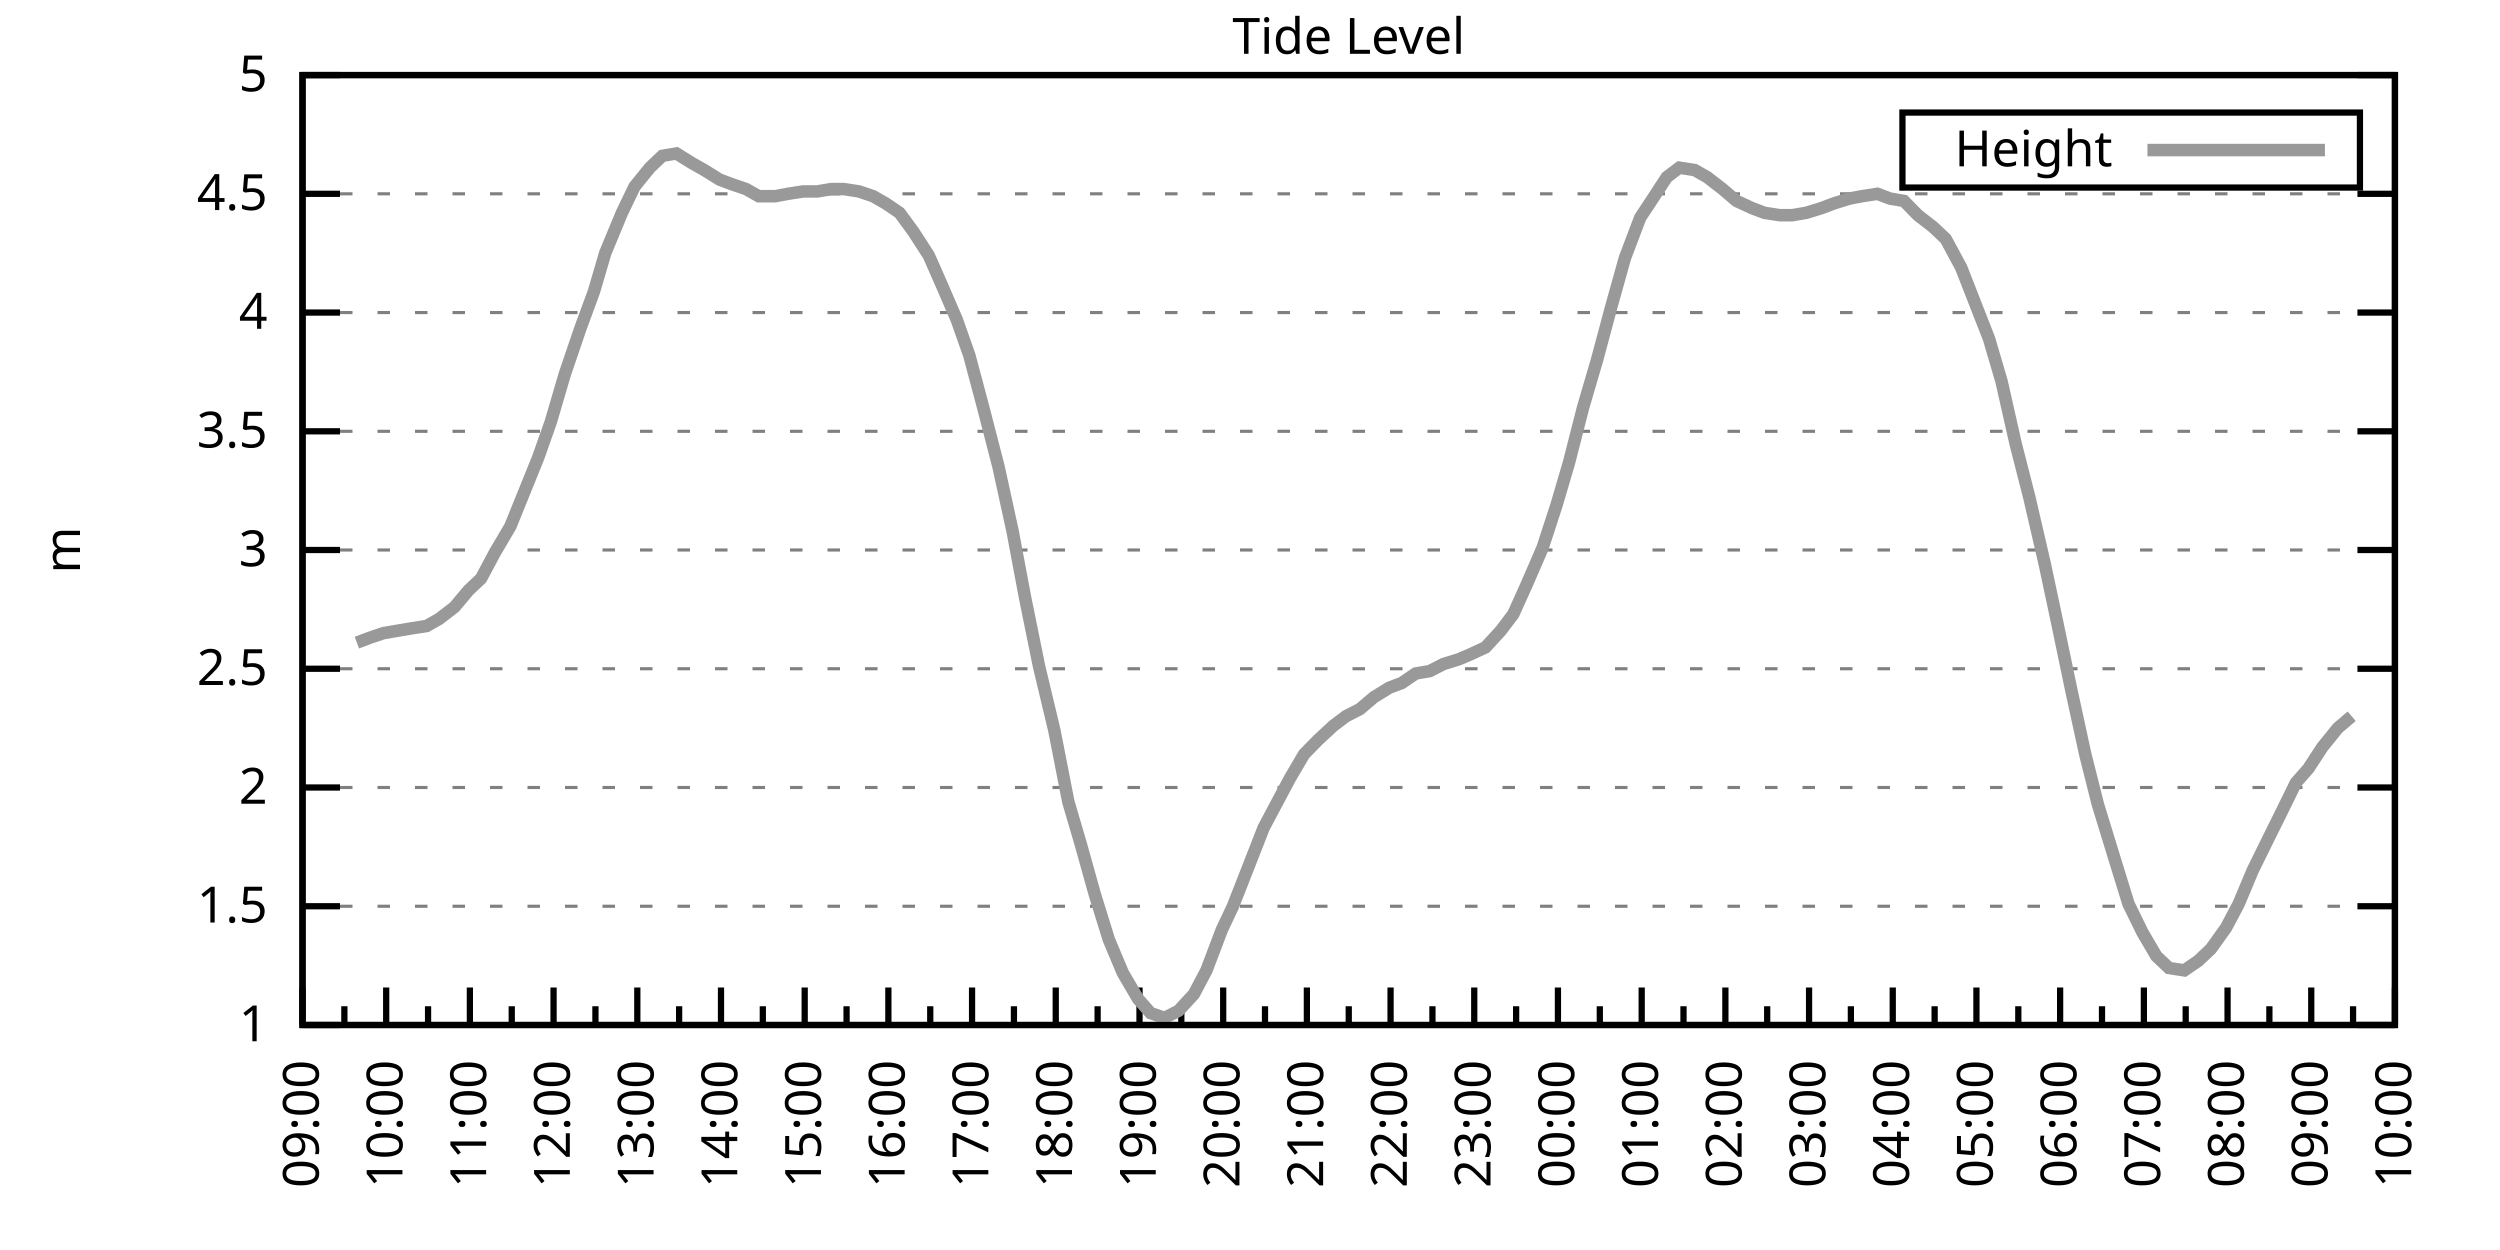
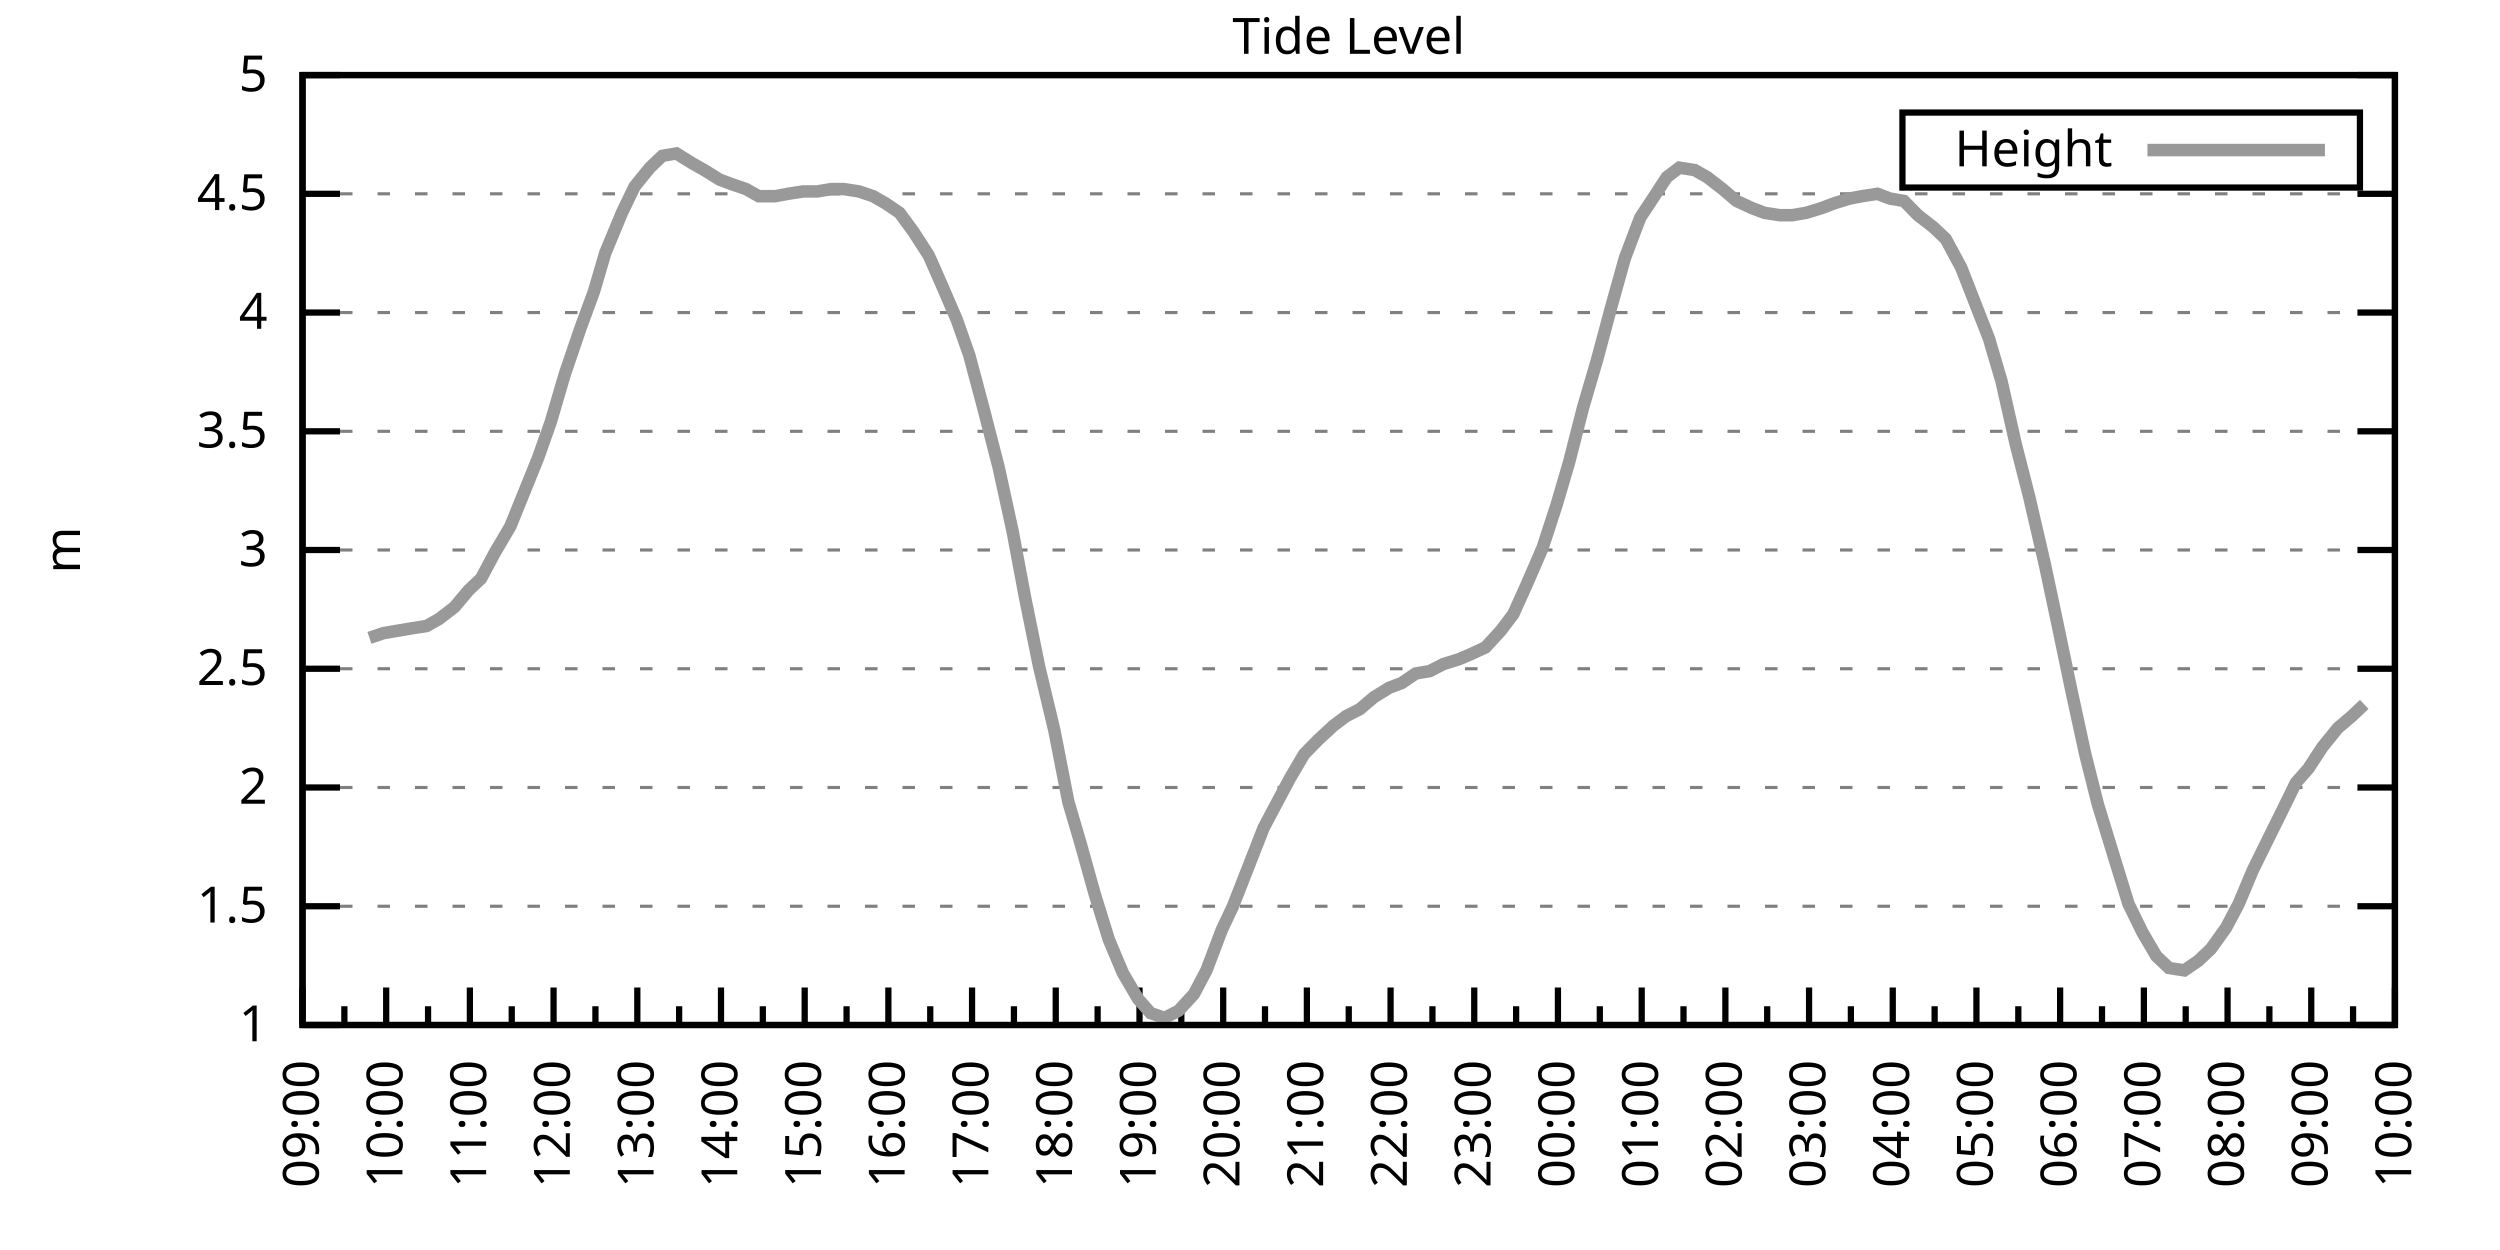
<svg xmlns="http://www.w3.org/2000/svg" xmlns:xlink="http://www.w3.org/1999/xlink" width="400" height="200" viewBox="0 0 400 200">
  <g id="gnuplot_canvas">
    <rect x="0" y="0" width="400" height="200" fill="none" />
    <defs>
      <circle id="gpDot" r="0.5" stroke-width="0.5" stroke="currentColor" />
      <path id="gpPt0" stroke-width="0.333" stroke="currentColor" d="M-1,0 h2 M0,-1 v2" />
      <path id="gpPt1" stroke-width="0.333" stroke="currentColor" d="M-1,-1 L1,1 M1,-1 L-1,1" />
      <path id="gpPt2" stroke-width="0.333" stroke="currentColor" d="M-1,0 L1,0 M0,-1 L0,1 M-1,-1 L1,1 M-1,1 L1,-1" />
      <rect id="gpPt3" stroke-width="0.333" stroke="currentColor" x="-1" y="-1" width="2" height="2" />
      <rect id="gpPt4" stroke-width="0.333" stroke="currentColor" fill="currentColor" x="-1" y="-1" width="2" height="2" />
      <circle id="gpPt5" stroke-width="0.333" stroke="currentColor" cx="0" cy="0" r="1" />
      <use xlink:href="#gpPt5" id="gpPt6" fill="currentColor" stroke="none" />
      <path id="gpPt7" stroke-width="0.333" stroke="currentColor" d="M0,-1.33 L-1.33,0.67 L1.33,0.67 z" />
      <use xlink:href="#gpPt7" id="gpPt8" fill="currentColor" stroke="none" />
      <use xlink:href="#gpPt7" id="gpPt9" stroke="currentColor" transform="rotate(180)" />
      <use xlink:href="#gpPt9" id="gpPt10" fill="currentColor" stroke="none" />
      <use xlink:href="#gpPt3" id="gpPt11" stroke="currentColor" transform="rotate(45)" />
      <use xlink:href="#gpPt11" id="gpPt12" fill="currentColor" stroke="none" />
      <path id="gpPt13" stroke-width="0.333" stroke="currentColor" d="M0,1.330 L1.265,0.411 L0.782,-1.067 L-0.782,-1.076 L-1.265,0.411 z" />
      <use xlink:href="#gpPt13" id="gpPt14" fill="currentColor" stroke="none" />
      <filter id="textbox" filterUnits="objectBoundingBox" x="0" y="0" height="1" width="1">
        <feFlood flood-color="white" flood-opacity="1" result="bgnd" />
        <feComposite in="SourceGraphic" in2="bgnd" operator="atop" />
      </filter>
      <filter id="greybox" filterUnits="objectBoundingBox" x="0" y="0" height="1" width="1">
        <feFlood flood-color="lightgrey" flood-opacity="1" result="grey" />
        <feComposite in="SourceGraphic" in2="grey" operator="atop" />
      </filter>
    </defs>
    <g fill="none" color="white" stroke="currentColor" stroke-width="1.00" stroke-linecap="butt" stroke-linejoin="miter">
</g>
    <g fill="none" color="black" stroke="currentColor" stroke-width="1.00" stroke-linecap="butt" stroke-linejoin="miter">
      <g stroke="none" shape-rendering="crispEdges">
        <polygon fill="rgb(255, 255, 255)" points="48.40,164.00 383.18,164.00 383.18,12.02 48.40,12.02 " />
      </g>
    </g>
    <g fill="none" color="black" stroke="currentColor" stroke-width="1.00" stroke-linecap="butt" stroke-linejoin="miter">
</g>
    <g fill="none" color="black" stroke="black" stroke-width="0.50" stroke-linecap="butt" stroke-linejoin="miter">
</g>
    <g fill="none" color="gray" stroke="currentColor" stroke-width="0.50" stroke-linecap="butt" stroke-linejoin="miter">
      <path stroke="gray" stroke-dasharray="2,4" class="gridline" d="M48.40,164.00 L383.19,164.00  " />
    </g>
    <g fill="none" color="gray" stroke="gray" stroke-width="1.00" stroke-linecap="butt" stroke-linejoin="miter">
</g>
    <g fill="none" color="black" stroke="currentColor" stroke-width="1.00" stroke-linecap="butt" stroke-linejoin="miter">
      <path stroke="black" d="M48.40,164.00 L54.40,164.00 M383.19,164.00 L377.19,164.00  " />
      <g transform="translate(42.80,166.60)" stroke="none" fill="black" font-family="Sans" font-size="8.00" text-anchor="end">
        <text>
          <tspan font-family="Sans"> 1</tspan>
        </text>
      </g>
    </g>
    <g fill="none" color="black" stroke="currentColor" stroke-width="1.00" stroke-linecap="butt" stroke-linejoin="miter">
</g>
    <g fill="none" color="black" stroke="black" stroke-width="0.50" stroke-linecap="butt" stroke-linejoin="miter">
</g>
    <g fill="none" color="gray" stroke="currentColor" stroke-width="0.50" stroke-linecap="butt" stroke-linejoin="miter">
      <path stroke="gray" stroke-dasharray="2,4" class="gridline" d="M48.40,145.00 L383.19,145.00  " />
    </g>
    <g fill="none" color="gray" stroke="gray" stroke-width="1.00" stroke-linecap="butt" stroke-linejoin="miter">
</g>
    <g fill="none" color="black" stroke="currentColor" stroke-width="1.00" stroke-linecap="butt" stroke-linejoin="miter">
      <path stroke="black" d="M48.40,145.00 L54.40,145.00 M383.19,145.00 L377.19,145.00  " />
      <g transform="translate(42.80,147.60)" stroke="none" fill="black" font-family="Sans" font-size="8.00" text-anchor="end">
        <text>
          <tspan font-family="Sans"> 1.5</tspan>
        </text>
      </g>
    </g>
    <g fill="none" color="black" stroke="currentColor" stroke-width="1.00" stroke-linecap="butt" stroke-linejoin="miter">
</g>
    <g fill="none" color="black" stroke="black" stroke-width="0.50" stroke-linecap="butt" stroke-linejoin="miter">
</g>
    <g fill="none" color="gray" stroke="currentColor" stroke-width="0.50" stroke-linecap="butt" stroke-linejoin="miter">
      <path stroke="gray" stroke-dasharray="2,4" class="gridline" d="M48.40,126.00 L383.19,126.00  " />
    </g>
    <g fill="none" color="gray" stroke="gray" stroke-width="1.00" stroke-linecap="butt" stroke-linejoin="miter">
</g>
    <g fill="none" color="black" stroke="currentColor" stroke-width="1.00" stroke-linecap="butt" stroke-linejoin="miter">
      <path stroke="black" d="M48.40,126.00 L54.40,126.00 M383.19,126.00 L377.19,126.00  " />
      <g transform="translate(42.80,128.60)" stroke="none" fill="black" font-family="Sans" font-size="8.00" text-anchor="end">
        <text>
          <tspan font-family="Sans"> 2</tspan>
        </text>
      </g>
    </g>
    <g fill="none" color="black" stroke="currentColor" stroke-width="1.00" stroke-linecap="butt" stroke-linejoin="miter">
</g>
    <g fill="none" color="black" stroke="black" stroke-width="0.50" stroke-linecap="butt" stroke-linejoin="miter">
</g>
    <g fill="none" color="gray" stroke="currentColor" stroke-width="0.50" stroke-linecap="butt" stroke-linejoin="miter">
      <path stroke="gray" stroke-dasharray="2,4" class="gridline" d="M48.40,107.00 L383.19,107.00  " />
    </g>
    <g fill="none" color="gray" stroke="gray" stroke-width="1.00" stroke-linecap="butt" stroke-linejoin="miter">
</g>
    <g fill="none" color="black" stroke="currentColor" stroke-width="1.00" stroke-linecap="butt" stroke-linejoin="miter">
      <path stroke="black" d="M48.40,107.00 L54.40,107.00 M383.19,107.00 L377.19,107.00  " />
      <g transform="translate(42.80,109.60)" stroke="none" fill="black" font-family="Sans" font-size="8.00" text-anchor="end">
        <text>
          <tspan font-family="Sans"> 2.5</tspan>
        </text>
      </g>
    </g>
    <g fill="none" color="black" stroke="currentColor" stroke-width="1.00" stroke-linecap="butt" stroke-linejoin="miter">
</g>
    <g fill="none" color="black" stroke="black" stroke-width="0.50" stroke-linecap="butt" stroke-linejoin="miter">
</g>
    <g fill="none" color="gray" stroke="currentColor" stroke-width="0.50" stroke-linecap="butt" stroke-linejoin="miter">
      <path stroke="gray" stroke-dasharray="2,4" class="gridline" d="M48.40,88.00 L383.19,88.00  " />
    </g>
    <g fill="none" color="gray" stroke="gray" stroke-width="1.00" stroke-linecap="butt" stroke-linejoin="miter">
</g>
    <g fill="none" color="black" stroke="currentColor" stroke-width="1.00" stroke-linecap="butt" stroke-linejoin="miter">
      <path stroke="black" d="M48.40,88.00 L54.40,88.00 M383.19,88.00 L377.19,88.00  " />
      <g transform="translate(42.80,90.60)" stroke="none" fill="black" font-family="Sans" font-size="8.00" text-anchor="end">
        <text>
          <tspan font-family="Sans"> 3</tspan>
        </text>
      </g>
    </g>
    <g fill="none" color="black" stroke="currentColor" stroke-width="1.00" stroke-linecap="butt" stroke-linejoin="miter">
</g>
    <g fill="none" color="black" stroke="black" stroke-width="0.50" stroke-linecap="butt" stroke-linejoin="miter">
</g>
    <g fill="none" color="gray" stroke="currentColor" stroke-width="0.50" stroke-linecap="butt" stroke-linejoin="miter">
      <path stroke="gray" stroke-dasharray="2,4" class="gridline" d="M48.40,69.01 L383.19,69.01  " />
    </g>
    <g fill="none" color="gray" stroke="gray" stroke-width="1.00" stroke-linecap="butt" stroke-linejoin="miter">
</g>
    <g fill="none" color="black" stroke="currentColor" stroke-width="1.00" stroke-linecap="butt" stroke-linejoin="miter">
      <path stroke="black" d="M48.40,69.01 L54.40,69.01 M383.19,69.01 L377.19,69.01  " />
      <g transform="translate(42.80,71.61)" stroke="none" fill="black" font-family="Sans" font-size="8.00" text-anchor="end">
        <text>
          <tspan font-family="Sans"> 3.5</tspan>
        </text>
      </g>
    </g>
    <g fill="none" color="black" stroke="currentColor" stroke-width="1.00" stroke-linecap="butt" stroke-linejoin="miter">
</g>
    <g fill="none" color="black" stroke="black" stroke-width="0.50" stroke-linecap="butt" stroke-linejoin="miter">
</g>
    <g fill="none" color="gray" stroke="currentColor" stroke-width="0.50" stroke-linecap="butt" stroke-linejoin="miter">
      <path stroke="gray" stroke-dasharray="2,4" class="gridline" d="M48.40,50.01 L383.19,50.01  " />
    </g>
    <g fill="none" color="gray" stroke="gray" stroke-width="1.00" stroke-linecap="butt" stroke-linejoin="miter">
</g>
    <g fill="none" color="black" stroke="currentColor" stroke-width="1.00" stroke-linecap="butt" stroke-linejoin="miter">
      <path stroke="black" d="M48.40,50.01 L54.40,50.01 M383.19,50.01 L377.19,50.01  " />
      <g transform="translate(42.80,52.61)" stroke="none" fill="black" font-family="Sans" font-size="8.00" text-anchor="end">
        <text>
          <tspan font-family="Sans"> 4</tspan>
        </text>
      </g>
    </g>
    <g fill="none" color="black" stroke="currentColor" stroke-width="1.00" stroke-linecap="butt" stroke-linejoin="miter">
</g>
    <g fill="none" color="black" stroke="black" stroke-width="0.50" stroke-linecap="butt" stroke-linejoin="miter">
</g>
    <g fill="none" color="gray" stroke="currentColor" stroke-width="0.50" stroke-linecap="butt" stroke-linejoin="miter">
      <path stroke="gray" stroke-dasharray="2,4" class="gridline" d="M48.40,31.01 L383.19,31.01  " />
    </g>
    <g fill="none" color="gray" stroke="gray" stroke-width="1.00" stroke-linecap="butt" stroke-linejoin="miter">
</g>
    <g fill="none" color="black" stroke="currentColor" stroke-width="1.00" stroke-linecap="butt" stroke-linejoin="miter">
      <path stroke="black" d="M48.40,31.01 L54.40,31.01 M383.19,31.01 L377.19,31.01  " />
      <g transform="translate(42.80,33.61)" stroke="none" fill="black" font-family="Sans" font-size="8.00" text-anchor="end">
        <text>
          <tspan font-family="Sans"> 4.5</tspan>
        </text>
      </g>
    </g>
    <g fill="none" color="black" stroke="currentColor" stroke-width="1.00" stroke-linecap="butt" stroke-linejoin="miter">
</g>
    <g fill="none" color="black" stroke="black" stroke-width="0.50" stroke-linecap="butt" stroke-linejoin="miter">
</g>
    <g fill="none" color="gray" stroke="currentColor" stroke-width="0.50" stroke-linecap="butt" stroke-linejoin="miter">
      <path stroke="gray" stroke-dasharray="2,4" class="gridline" d="M48.40,12.01 L383.19,12.01  " />
    </g>
    <g fill="none" color="gray" stroke="gray" stroke-width="1.00" stroke-linecap="butt" stroke-linejoin="miter">
</g>
    <g fill="none" color="black" stroke="currentColor" stroke-width="1.00" stroke-linecap="butt" stroke-linejoin="miter">
      <path stroke="black" d="M48.40,12.01 L54.40,12.01 M383.19,12.01 L377.19,12.01  " />
      <g transform="translate(42.80,14.61)" stroke="none" fill="black" font-family="Sans" font-size="8.00" text-anchor="end">
        <text>
          <tspan font-family="Sans"> 5</tspan>
        </text>
      </g>
    </g>
    <g fill="none" color="black" stroke="currentColor" stroke-width="1.00" stroke-linecap="butt" stroke-linejoin="miter">
      <path stroke="black" d="M48.40,164.00 L48.40,158.00  " />
      <g transform="translate(51.00,169.60) rotate(270)" stroke="none" fill="black" font-family="Sans" font-size="8.00" text-anchor="end">
        <text>
          <tspan font-family="Sans">09:00</tspan>
        </text>
      </g>
    </g>
    <g fill="none" color="black" stroke="currentColor" stroke-width="1.00" stroke-linecap="butt" stroke-linejoin="miter">
      <path stroke="black" d="M55.10,164.00 L55.10,161.00 M61.79,164.00 L61.79,158.00  " />
      <g transform="translate(64.39,169.60) rotate(270)" stroke="none" fill="black" font-family="Sans" font-size="8.00" text-anchor="end">
        <text>
          <tspan font-family="Sans">10:00</tspan>
        </text>
      </g>
    </g>
    <g fill="none" color="black" stroke="currentColor" stroke-width="1.00" stroke-linecap="butt" stroke-linejoin="miter">
      <path stroke="black" d="M68.49,164.00 L68.49,161.00 M75.18,164.00 L75.18,158.00  " />
      <g transform="translate(77.78,169.60) rotate(270)" stroke="none" fill="black" font-family="Sans" font-size="8.00" text-anchor="end">
        <text>
          <tspan font-family="Sans">11:00</tspan>
        </text>
      </g>
    </g>
    <g fill="none" color="black" stroke="currentColor" stroke-width="1.00" stroke-linecap="butt" stroke-linejoin="miter">
      <path stroke="black" d="M81.88,164.00 L81.88,161.00 M88.57,164.00 L88.57,158.00  " />
      <g transform="translate(91.17,169.60) rotate(270)" stroke="none" fill="black" font-family="Sans" font-size="8.00" text-anchor="end">
        <text>
          <tspan font-family="Sans">12:00</tspan>
        </text>
      </g>
    </g>
    <g fill="none" color="black" stroke="currentColor" stroke-width="1.00" stroke-linecap="butt" stroke-linejoin="miter">
      <path stroke="black" d="M95.27,164.00 L95.27,161.00 M101.97,164.00 L101.97,158.00  " />
      <g transform="translate(104.57,169.60) rotate(270)" stroke="none" fill="black" font-family="Sans" font-size="8.00" text-anchor="end">
        <text>
          <tspan font-family="Sans">13:00</tspan>
        </text>
      </g>
    </g>
    <g fill="none" color="black" stroke="currentColor" stroke-width="1.00" stroke-linecap="butt" stroke-linejoin="miter">
      <path stroke="black" d="M108.66,164.00 L108.66,161.00 M115.36,164.00 L115.36,158.00  " />
      <g transform="translate(117.96,169.60) rotate(270)" stroke="none" fill="black" font-family="Sans" font-size="8.00" text-anchor="end">
        <text>
          <tspan font-family="Sans">14:00</tspan>
        </text>
      </g>
    </g>
    <g fill="none" color="black" stroke="currentColor" stroke-width="1.00" stroke-linecap="butt" stroke-linejoin="miter">
      <path stroke="black" d="M122.05,164.00 L122.05,161.00 M128.75,164.00 L128.75,158.00  " />
      <g transform="translate(131.35,169.60) rotate(270)" stroke="none" fill="black" font-family="Sans" font-size="8.00" text-anchor="end">
        <text>
          <tspan font-family="Sans">15:00</tspan>
        </text>
      </g>
    </g>
    <g fill="none" color="black" stroke="currentColor" stroke-width="1.00" stroke-linecap="butt" stroke-linejoin="miter">
      <path stroke="black" d="M135.45,164.00 L135.45,161.00 M142.14,164.00 L142.14,158.00  " />
      <g transform="translate(144.74,169.60) rotate(270)" stroke="none" fill="black" font-family="Sans" font-size="8.00" text-anchor="end">
        <text>
          <tspan font-family="Sans">16:00</tspan>
        </text>
      </g>
    </g>
    <g fill="none" color="black" stroke="currentColor" stroke-width="1.00" stroke-linecap="butt" stroke-linejoin="miter">
      <path stroke="black" d="M148.84,164.00 L148.84,161.00 M155.53,164.00 L155.53,158.00  " />
      <g transform="translate(158.13,169.60) rotate(270)" stroke="none" fill="black" font-family="Sans" font-size="8.00" text-anchor="end">
        <text>
          <tspan font-family="Sans">17:00</tspan>
        </text>
      </g>
    </g>
    <g fill="none" color="black" stroke="currentColor" stroke-width="1.00" stroke-linecap="butt" stroke-linejoin="miter">
      <path stroke="black" d="M162.23,164.00 L162.23,161.00 M168.92,164.00 L168.92,158.00  " />
      <g transform="translate(171.52,169.60) rotate(270)" stroke="none" fill="black" font-family="Sans" font-size="8.00" text-anchor="end">
        <text>
          <tspan font-family="Sans">18:00</tspan>
        </text>
      </g>
    </g>
    <g fill="none" color="black" stroke="currentColor" stroke-width="1.00" stroke-linecap="butt" stroke-linejoin="miter">
      <path stroke="black" d="M175.62,164.00 L175.62,161.00 M182.32,164.00 L182.32,158.00  " />
      <g transform="translate(184.92,169.60) rotate(270)" stroke="none" fill="black" font-family="Sans" font-size="8.00" text-anchor="end">
        <text>
          <tspan font-family="Sans">19:00</tspan>
        </text>
      </g>
    </g>
    <g fill="none" color="black" stroke="currentColor" stroke-width="1.00" stroke-linecap="butt" stroke-linejoin="miter">
      <path stroke="black" d="M189.01,164.00 L189.01,161.00 M195.71,164.00 L195.71,158.00  " />
      <g transform="translate(198.31,169.60) rotate(270)" stroke="none" fill="black" font-family="Sans" font-size="8.00" text-anchor="end">
        <text>
          <tspan font-family="Sans">20:00</tspan>
        </text>
      </g>
    </g>
    <g fill="none" color="black" stroke="currentColor" stroke-width="1.00" stroke-linecap="butt" stroke-linejoin="miter">
      <path stroke="black" d="M202.40,164.00 L202.40,161.00 M209.10,164.00 L209.10,158.00  " />
      <g transform="translate(211.70,169.60) rotate(270)" stroke="none" fill="black" font-family="Sans" font-size="8.00" text-anchor="end">
        <text>
          <tspan font-family="Sans">21:00</tspan>
        </text>
      </g>
    </g>
    <g fill="none" color="black" stroke="currentColor" stroke-width="1.00" stroke-linecap="butt" stroke-linejoin="miter">
      <path stroke="black" d="M215.80,164.00 L215.80,161.00 M222.49,164.00 L222.49,158.00  " />
      <g transform="translate(225.09,169.60) rotate(270)" stroke="none" fill="black" font-family="Sans" font-size="8.00" text-anchor="end">
        <text>
          <tspan font-family="Sans">22:00</tspan>
        </text>
      </g>
    </g>
    <g fill="none" color="black" stroke="currentColor" stroke-width="1.00" stroke-linecap="butt" stroke-linejoin="miter">
      <path stroke="black" d="M229.19,164.00 L229.19,161.00 M235.88,164.00 L235.88,158.00  " />
      <g transform="translate(238.48,169.60) rotate(270)" stroke="none" fill="black" font-family="Sans" font-size="8.00" text-anchor="end">
        <text>
          <tspan font-family="Sans">23:00</tspan>
        </text>
      </g>
    </g>
    <g fill="none" color="black" stroke="currentColor" stroke-width="1.00" stroke-linecap="butt" stroke-linejoin="miter">
      <path stroke="black" d="M242.58,164.00 L242.58,161.00 M249.27,164.00 L249.27,158.00  " />
      <g transform="translate(251.87,169.60) rotate(270)" stroke="none" fill="black" font-family="Sans" font-size="8.00" text-anchor="end">
        <text>
          <tspan font-family="Sans">00:00</tspan>
        </text>
      </g>
    </g>
    <g fill="none" color="black" stroke="currentColor" stroke-width="1.00" stroke-linecap="butt" stroke-linejoin="miter">
      <path stroke="black" d="M255.97,164.00 L255.97,161.00 M262.67,164.00 L262.67,158.00  " />
      <g transform="translate(265.27,169.60) rotate(270)" stroke="none" fill="black" font-family="Sans" font-size="8.00" text-anchor="end">
        <text>
          <tspan font-family="Sans">01:00</tspan>
        </text>
      </g>
    </g>
    <g fill="none" color="black" stroke="currentColor" stroke-width="1.00" stroke-linecap="butt" stroke-linejoin="miter">
      <path stroke="black" d="M269.36,164.00 L269.36,161.00 M276.06,164.00 L276.06,158.00  " />
      <g transform="translate(278.66,169.60) rotate(270)" stroke="none" fill="black" font-family="Sans" font-size="8.00" text-anchor="end">
        <text>
          <tspan font-family="Sans">02:00</tspan>
        </text>
      </g>
    </g>
    <g fill="none" color="black" stroke="currentColor" stroke-width="1.00" stroke-linecap="butt" stroke-linejoin="miter">
      <path stroke="black" d="M282.75,164.00 L282.75,161.00 M289.45,164.00 L289.45,158.00  " />
      <g transform="translate(292.05,169.60) rotate(270)" stroke="none" fill="black" font-family="Sans" font-size="8.00" text-anchor="end">
        <text>
          <tspan font-family="Sans">03:00</tspan>
        </text>
      </g>
    </g>
    <g fill="none" color="black" stroke="currentColor" stroke-width="1.00" stroke-linecap="butt" stroke-linejoin="miter">
      <path stroke="black" d="M296.14,164.00 L296.14,161.00 M302.84,164.00 L302.84,158.00  " />
      <g transform="translate(305.44,169.60) rotate(270)" stroke="none" fill="black" font-family="Sans" font-size="8.00" text-anchor="end">
        <text>
          <tspan font-family="Sans">04:00</tspan>
        </text>
      </g>
    </g>
    <g fill="none" color="black" stroke="currentColor" stroke-width="1.00" stroke-linecap="butt" stroke-linejoin="miter">
      <path stroke="black" d="M309.54,164.00 L309.54,161.00 M316.23,164.00 L316.23,158.00  " />
      <g transform="translate(318.83,169.60) rotate(270)" stroke="none" fill="black" font-family="Sans" font-size="8.00" text-anchor="end">
        <text>
          <tspan font-family="Sans">05:00</tspan>
        </text>
      </g>
    </g>
    <g fill="none" color="black" stroke="currentColor" stroke-width="1.00" stroke-linecap="butt" stroke-linejoin="miter">
      <path stroke="black" d="M322.93,164.00 L322.93,161.00 M329.62,164.00 L329.62,158.00  " />
      <g transform="translate(332.22,169.60) rotate(270)" stroke="none" fill="black" font-family="Sans" font-size="8.00" text-anchor="end">
        <text>
          <tspan font-family="Sans">06:00</tspan>
        </text>
      </g>
    </g>
    <g fill="none" color="black" stroke="currentColor" stroke-width="1.00" stroke-linecap="butt" stroke-linejoin="miter">
      <path stroke="black" d="M336.32,164.00 L336.32,161.00 M343.02,164.00 L343.02,158.00  " />
      <g transform="translate(345.62,169.60) rotate(270)" stroke="none" fill="black" font-family="Sans" font-size="8.00" text-anchor="end">
        <text>
          <tspan font-family="Sans">07:00</tspan>
        </text>
      </g>
    </g>
    <g fill="none" color="black" stroke="currentColor" stroke-width="1.00" stroke-linecap="butt" stroke-linejoin="miter">
      <path stroke="black" d="M349.71,164.00 L349.71,161.00 M356.41,164.00 L356.41,158.00  " />
      <g transform="translate(359.01,169.60) rotate(270)" stroke="none" fill="black" font-family="Sans" font-size="8.00" text-anchor="end">
        <text>
          <tspan font-family="Sans">08:00</tspan>
        </text>
      </g>
    </g>
    <g fill="none" color="black" stroke="currentColor" stroke-width="1.00" stroke-linecap="butt" stroke-linejoin="miter">
      <path stroke="black" d="M363.10,164.00 L363.10,161.00 M369.80,164.00 L369.80,158.00  " />
      <g transform="translate(372.40,169.60) rotate(270)" stroke="none" fill="black" font-family="Sans" font-size="8.00" text-anchor="end">
        <text>
          <tspan font-family="Sans">09:00</tspan>
        </text>
      </g>
    </g>
    <g fill="none" color="black" stroke="currentColor" stroke-width="1.00" stroke-linecap="butt" stroke-linejoin="miter">
      <path stroke="black" d="M376.49,164.00 L376.49,161.00 M383.19,164.00 L383.19,158.00  " />
      <g transform="translate(385.79,169.60) rotate(270)" stroke="none" fill="black" font-family="Sans" font-size="8.00" text-anchor="end">
        <text>
          <tspan font-family="Sans">10:00</tspan>
        </text>
      </g>
    </g>
    <g fill="none" color="black" stroke="currentColor" stroke-width="1.00" stroke-linecap="butt" stroke-linejoin="miter">
</g>
    <g fill="none" color="black" stroke="currentColor" stroke-width="1.00" stroke-linecap="butt" stroke-linejoin="miter">
      <path stroke="black" d="M48.40,12.01 L48.40,164.00 L383.19,164.00 L383.19,12.01 L48.40,12.01 Z  " />
    </g>
    <g fill="none" color="black" stroke="currentColor" stroke-width="1.00" stroke-linecap="butt" stroke-linejoin="miter">
      <g transform="translate(12.80,88.01) rotate(270)" stroke="none" fill="black" font-family="Sans" font-size="8.00" text-anchor="middle">
        <text>
          <tspan font-family="Sans">m</tspan>
        </text>
      </g>
    </g>
    <g fill="none" color="black" stroke="currentColor" stroke-width="1.00" stroke-linecap="butt" stroke-linejoin="miter">
</g>
    <g fill="none" color="black" stroke="currentColor" stroke-width="1.00" stroke-linecap="butt" stroke-linejoin="miter">
      <path stroke="black" d="M304.39,30.01 L304.39,18.01 L377.59,18.01 L377.59,30.01 L304.39,30.01 Z  " />
    </g>
    <g id="Tide_level_plot_1">
      <g fill="none" color="white" stroke="black" stroke-width="2.00" stroke-linecap="butt" stroke-linejoin="miter">
</g>
      <g fill="none" color="black" stroke="currentColor" stroke-width="2.00" stroke-linecap="butt" stroke-linejoin="miter">
        <g transform="translate(337.99,26.61)" stroke="none" fill="black" font-family="Sans" font-size="8.00" text-anchor="end">
          <text>
            <tspan font-family="Sans">Height</tspan>
          </text>
        </g>
      </g>
      <g fill="none" color="black" stroke="currentColor" stroke-width="2.00" stroke-linecap="butt" stroke-linejoin="miter">
-         <path stroke="rgb(153, 153, 153)" d="M343.59,24.01 L371.99,24.01 M57.10,102.82 L59.11,102.06 L61.35,101.30 L63.58,100.92 L65.81,100.54 L68.26,100.16   L70.27,99.02 L72.73,97.12 L74.96,94.46 L76.97,92.56 L79.20,88.38 L81.66,84.21 L83.66,79.27 L86.12,73.19   L88.13,67.49 L90.36,59.89 L92.82,52.67 L95.05,46.59 L96.83,40.51 L99.51,34.05 L101.52,29.87 L103.98,26.83   L105.98,24.93 L108.22,24.55 L110.67,26.07 L112.68,27.21 L115.13,28.73 L117.14,29.49 L119.38,30.25 L121.38,31.39   L124.06,31.39 L126.07,31.01 L128.53,30.63 L130.76,30.63 L132.99,30.25 L135.00,30.25 L137.45,30.63 L139.69,31.39   L141.69,32.53 L143.93,34.05 L146.16,37.09 L148.61,40.89 L150.62,45.45 L153.08,51.15 L155.09,56.85 L157.32,65.21   L159.77,74.71 L162.01,84.97 L164.01,95.60 L166.25,106.62 L168.70,116.88 L170.93,128.28 L172.94,135.12 L175.17,143.10   L177.41,150.32 L179.64,155.64 L182.09,159.82 L184.10,162.10 L186.33,162.86 L188.57,161.72 L191.02,159.06 L193.03,155.26   L195.48,148.80 L197.27,145.00 L199.95,138.16 L202.18,132.46 L204.19,128.66 L206.42,124.48 L208.65,120.68 L210.88,118.40   L213.34,116.12 L215.35,114.60 L217.58,113.46 L219.81,111.56 L222.27,110.04 L224.28,109.28 L226.51,107.76 L228.74,107.38   L230.97,106.24 L233.43,105.48 L235.21,104.72 L237.67,103.58 L240.12,100.92 L242.13,98.26 L244.36,93.32 L246.82,87.63   L249.05,80.79 L251.06,73.95 L253.29,65.21 L255.52,57.61 L257.76,49.25 L259.99,41.27 L262.44,34.81 L264.45,31.77   L266.68,28.35 L268.69,26.83 L271.15,27.21 L273.16,28.35 L275.61,30.25 L277.84,32.15 L280.30,33.29 L282.31,34.05   L284.76,34.43 L286.77,34.43 L289.00,34.05 L291.46,33.29 L293.47,32.53 L295.92,31.77 L297.93,31.39 L300.39,31.01   L302.39,31.77 L304.63,32.15 L306.86,34.43 L309.31,36.33 L311.32,38.23 L313.78,42.79 L316.01,48.49 L318.24,54.19   L320.25,61.03 L322.48,70.91 L324.71,79.65 L327.17,90.28 L328.95,98.64 L331.41,110.42 L333.64,120.68 L335.65,128.66   L338.33,137.40 L340.56,144.62 L342.79,149.18 L345.02,152.98 L347.03,154.88 L349.49,155.26 L351.72,153.74 L353.73,151.84   L356.18,148.42 L358.19,144.62 L360.42,139.30 L362.66,134.74 L365.11,129.80 L367.34,125.24 L369.35,122.96 L371.58,119.54   L374.04,116.50 L376.27,114.60  " />
+         <path stroke="rgb(153, 153, 153)" d="M343.59,24.01 L371.99,24.01 M59.11,102.06 L61.35,101.30 L63.58,100.92 L65.81,100.54 L68.26,100.16 L70.27,99.02   L72.73,97.12 L74.96,94.46 L76.97,92.56 L79.20,88.38 L81.66,84.21 L83.66,79.27 L86.12,73.19 L88.13,67.49   L90.36,59.89 L92.82,52.67 L95.05,46.59 L96.83,40.51 L99.51,34.05 L101.52,29.87 L103.98,26.83 L105.98,24.93   L108.22,24.55 L110.67,26.07 L112.68,27.21 L115.13,28.73 L117.14,29.49 L119.38,30.25 L121.38,31.39 L124.06,31.39   L126.07,31.01 L128.53,30.63 L130.76,30.63 L132.99,30.25 L135.00,30.25 L137.45,30.63 L139.69,31.39 L141.69,32.53   L143.93,34.05 L146.16,37.09 L148.61,40.89 L150.62,45.45 L153.08,51.15 L155.09,56.85 L157.32,65.21 L159.77,74.71   L162.01,84.97 L164.01,95.60 L166.25,106.62 L168.70,116.88 L170.93,128.28 L172.94,135.12 L175.17,143.10 L177.41,150.32   L179.64,155.64 L182.09,159.82 L184.10,162.10 L186.33,162.86 L188.57,161.72 L191.02,159.06 L193.03,155.26 L195.48,148.80   L197.27,145.00 L199.95,138.16 L202.18,132.46 L204.19,128.66 L206.42,124.48 L208.65,120.68 L210.88,118.40 L213.34,116.12   L215.35,114.60 L217.58,113.46 L219.81,111.56 L222.27,110.04 L224.28,109.28 L226.51,107.76 L228.74,107.38 L230.97,106.24   L233.43,105.48 L235.21,104.72 L237.67,103.58 L240.12,100.92 L242.13,98.26 L244.36,93.32 L246.82,87.63 L249.05,80.79   L251.06,73.95 L253.29,65.21 L255.52,57.61 L257.76,49.25 L259.99,41.27 L262.44,34.81 L264.45,31.77 L266.68,28.35   L268.69,26.83 L271.15,27.21 L273.16,28.35 L275.61,30.25 L277.84,32.15 L280.30,33.29 L282.31,34.05 L284.76,34.43   L286.77,34.43 L289.00,34.05 L291.46,33.29 L293.47,32.53 L295.92,31.77 L297.93,31.39 L300.39,31.01 L302.39,31.77   L304.63,32.15 L306.86,34.43 L309.31,36.33 L311.32,38.23 L313.78,42.79 L316.01,48.49 L318.24,54.19 L320.25,61.03   L322.48,70.91 L324.71,79.65 L327.17,90.28 L328.95,98.64 L331.41,110.42 L333.64,120.68 L335.65,128.66 L338.33,137.40   L340.56,144.62 L342.79,149.18 L345.02,152.98 L347.03,154.88 L349.49,155.26 L351.72,153.74 L353.73,151.84 L356.18,148.42   L358.19,144.62 L360.42,139.30 L362.66,134.74 L365.11,129.80 L367.34,125.24 L369.35,122.96 L371.58,119.54 L374.04,116.50   L376.27,114.60 L378.28,112.70  " />
      </g>
    </g>
    <g fill="none" color="black" stroke="currentColor" stroke-width="2.00" stroke-linecap="butt" stroke-linejoin="miter">
</g>
    <g fill="none" color="black" stroke="black" stroke-width="1.00" stroke-linecap="butt" stroke-linejoin="miter">
</g>
    <g fill="none" color="black" stroke="currentColor" stroke-width="1.00" stroke-linecap="butt" stroke-linejoin="miter">
      <path stroke="black" d="M48.40,12.01 L48.40,164.00 L383.19,164.00 L383.19,12.01 L48.40,12.01 Z  " />
    </g>
    <g fill="none" color="black" stroke="currentColor" stroke-width="1.00" stroke-linecap="butt" stroke-linejoin="miter">
      <g transform="translate(215.79,8.61)" stroke="none" fill="black" font-family="Sans" font-size="8.00" text-anchor="middle">
        <text>
          <tspan font-family="Sans">Tide Level</tspan>
        </text>
      </g>
    </g>
    <g fill="none" color="black" stroke="currentColor" stroke-width="1.00" stroke-linecap="butt" stroke-linejoin="miter">
</g>
  </g>
</svg>
